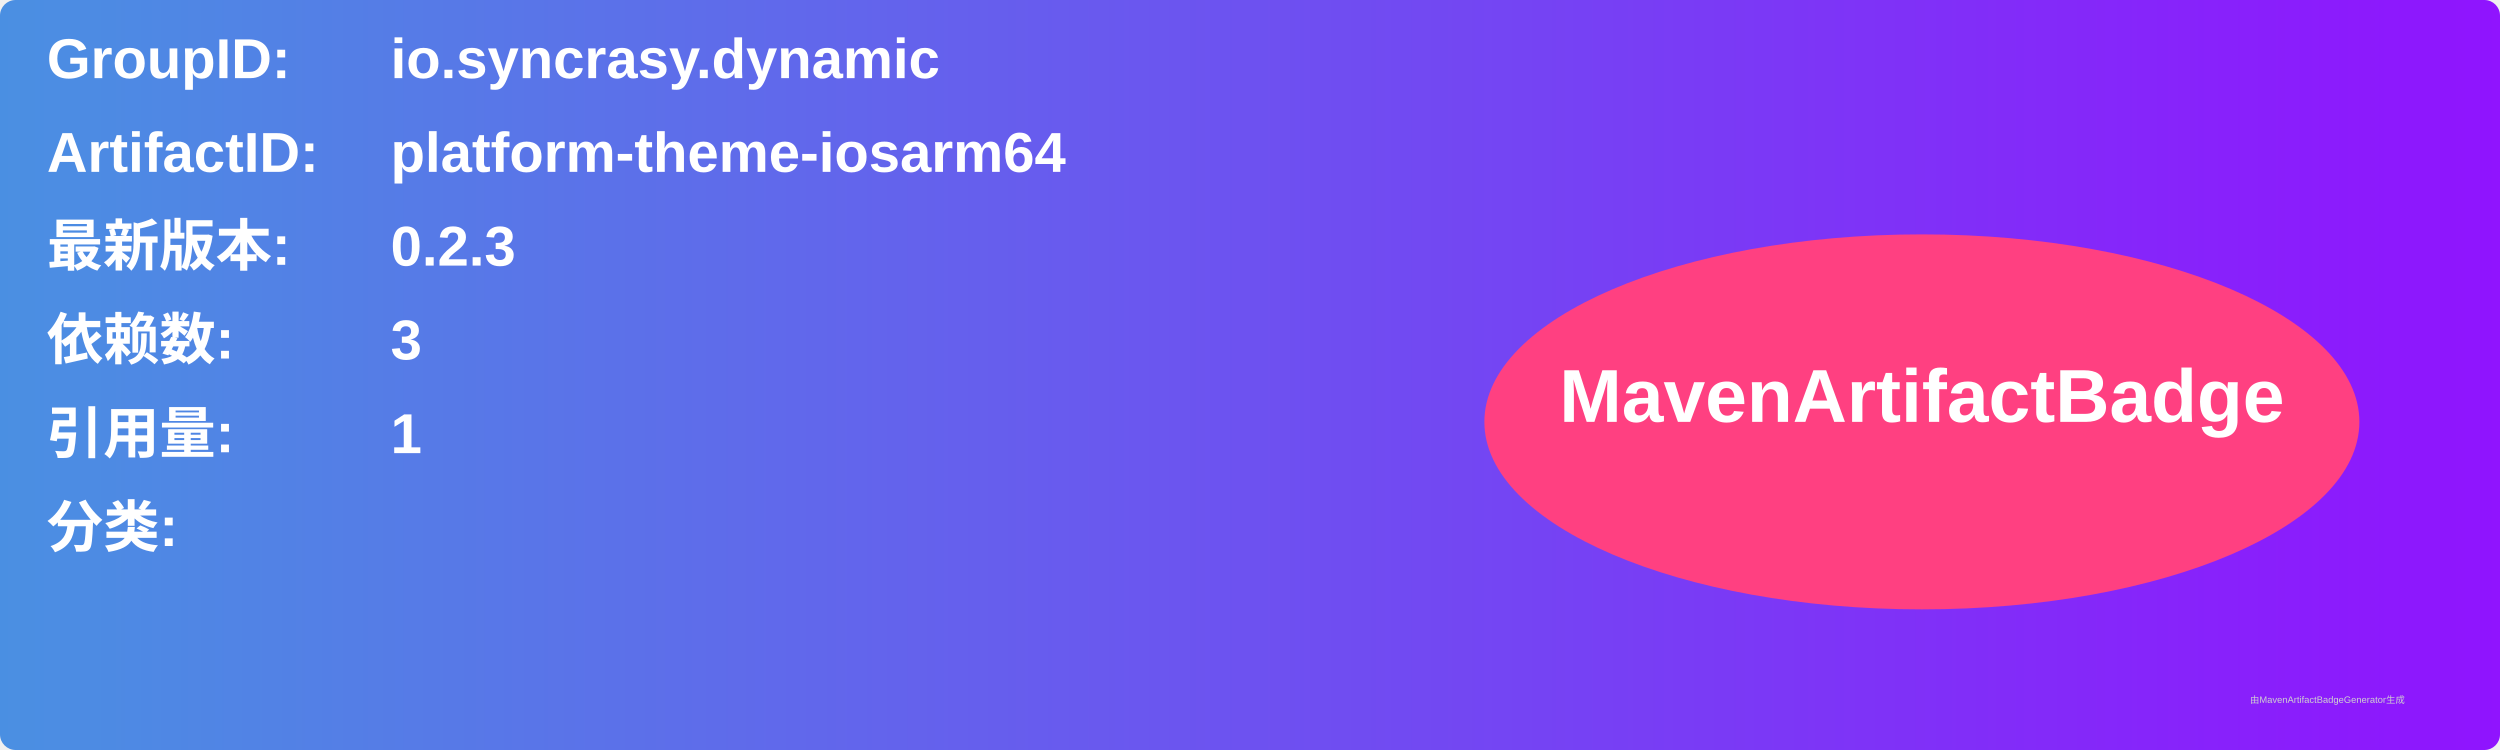
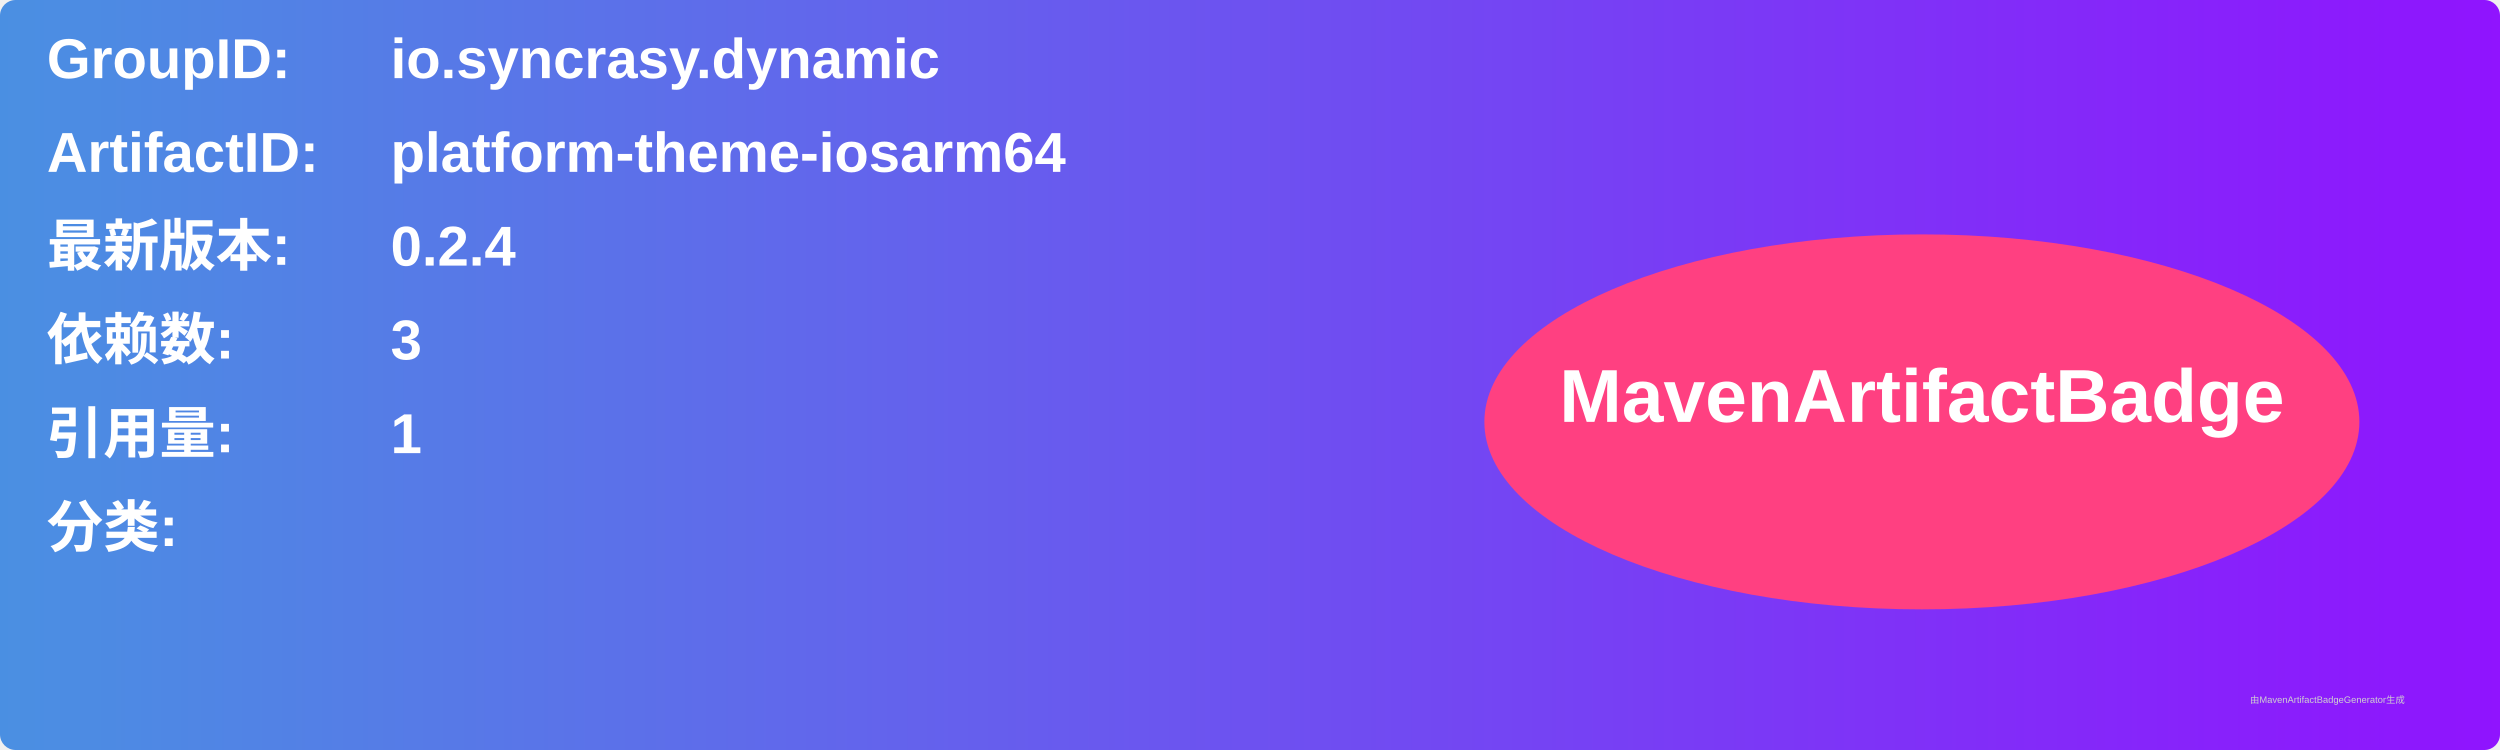
<svg xmlns="http://www.w3.org/2000/svg" width="800" height="240" viewBox="0 0 800 240">
  <linearGradient id="grad" x1="0%" y1="0%" x2="100%" y2="0%">
    <stop offset="0%" stop-color="#4a90e2" />
    <stop offset="100%" stop-color="#9013fe" />
  </linearGradient>
  <rect width="100%" height="100%" rx="5" ry="5" fill="url(#grad)" />
  <g transform="translate(15, 15)">
    <text x="0" y="10" font-family="Arial" font-size="18" fill="white" font-weight="bold" width="260">GroupID:</text>
    <text x="110" y="10" font-family="Arial" font-size="18" fill="white" font-weight="bold" width="460">io.syncrasy.dynamic</text>
    <text x="0" y="40" font-family="Arial" font-size="18" fill="white" font-weight="bold" width="260">ArtifactID:</text>
    <text x="110" y="40" font-family="Arial" font-size="18" fill="white" font-weight="bold" width="460">platform-theme-iosarm64</text>
    <text x="0" y="70" font-family="Arial" font-size="18" fill="white" font-weight="bold">最新版本:</text>
    <text x="110" y="70" font-family="Arial" font-size="18" fill="white" font-weight="bold">
-       <tspan font-weight="bold">0.2.3</tspan>
+       <tspan font-weight="bold">0.2.4</tspan>
    </text>
    <text x="0" y="100" font-family="Arial" font-size="18" fill="white" font-weight="bold">依赖数: </text>
    <text x="110" y="100" font-family="Arial" font-size="18" fill="white">
      <tspan font-weight="bold">3</tspan>
    </text>
    <text x="0" y="130" font-family="Arial" font-size="18" fill="white" font-weight="bold">引用量: </text>
    <text x="110" y="130" font-family="Arial" font-size="18" fill="white">
      <tspan font-weight="bold">1</tspan>
    </text>
    <text x="0" y="160" font-family="Arial" font-size="18" fill="white" font-weight="bold">分类:</text>
    <text x="10" y="190" font-family="Arial" font-size="10" fill="white">
      <tspan font-weight="bold" />
    </text>
    <ellipse cx="600" cy="120" rx="140" ry="60" fill="#ff4081" />
    <text x="600" y="120" text-anchor="middle" font-family="Arial" font-size="24" fill="white" font-weight="bold">MavenArtifactBadge</text>
  </g>
  <text x="720" y="225" font-family="Arial" font-size="3" fill="#d0d0d0">由MavenArtifactBadgeGenerator生成</text>
</svg>
